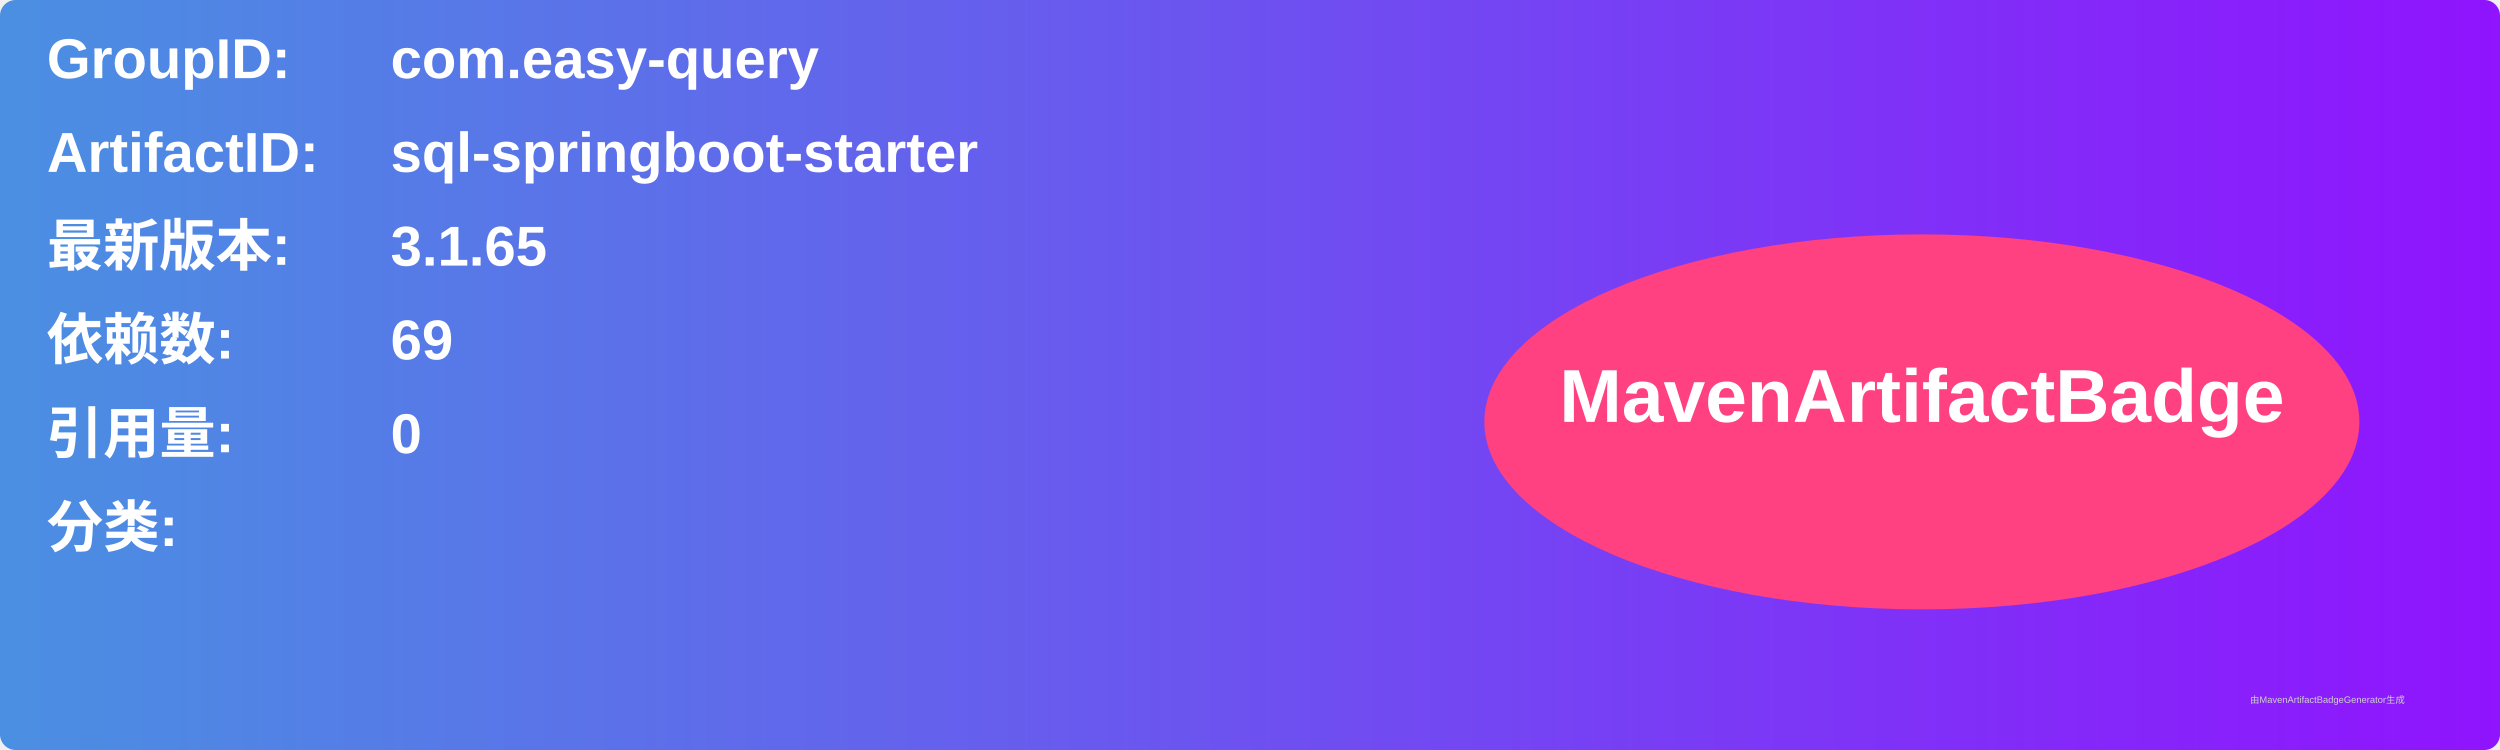
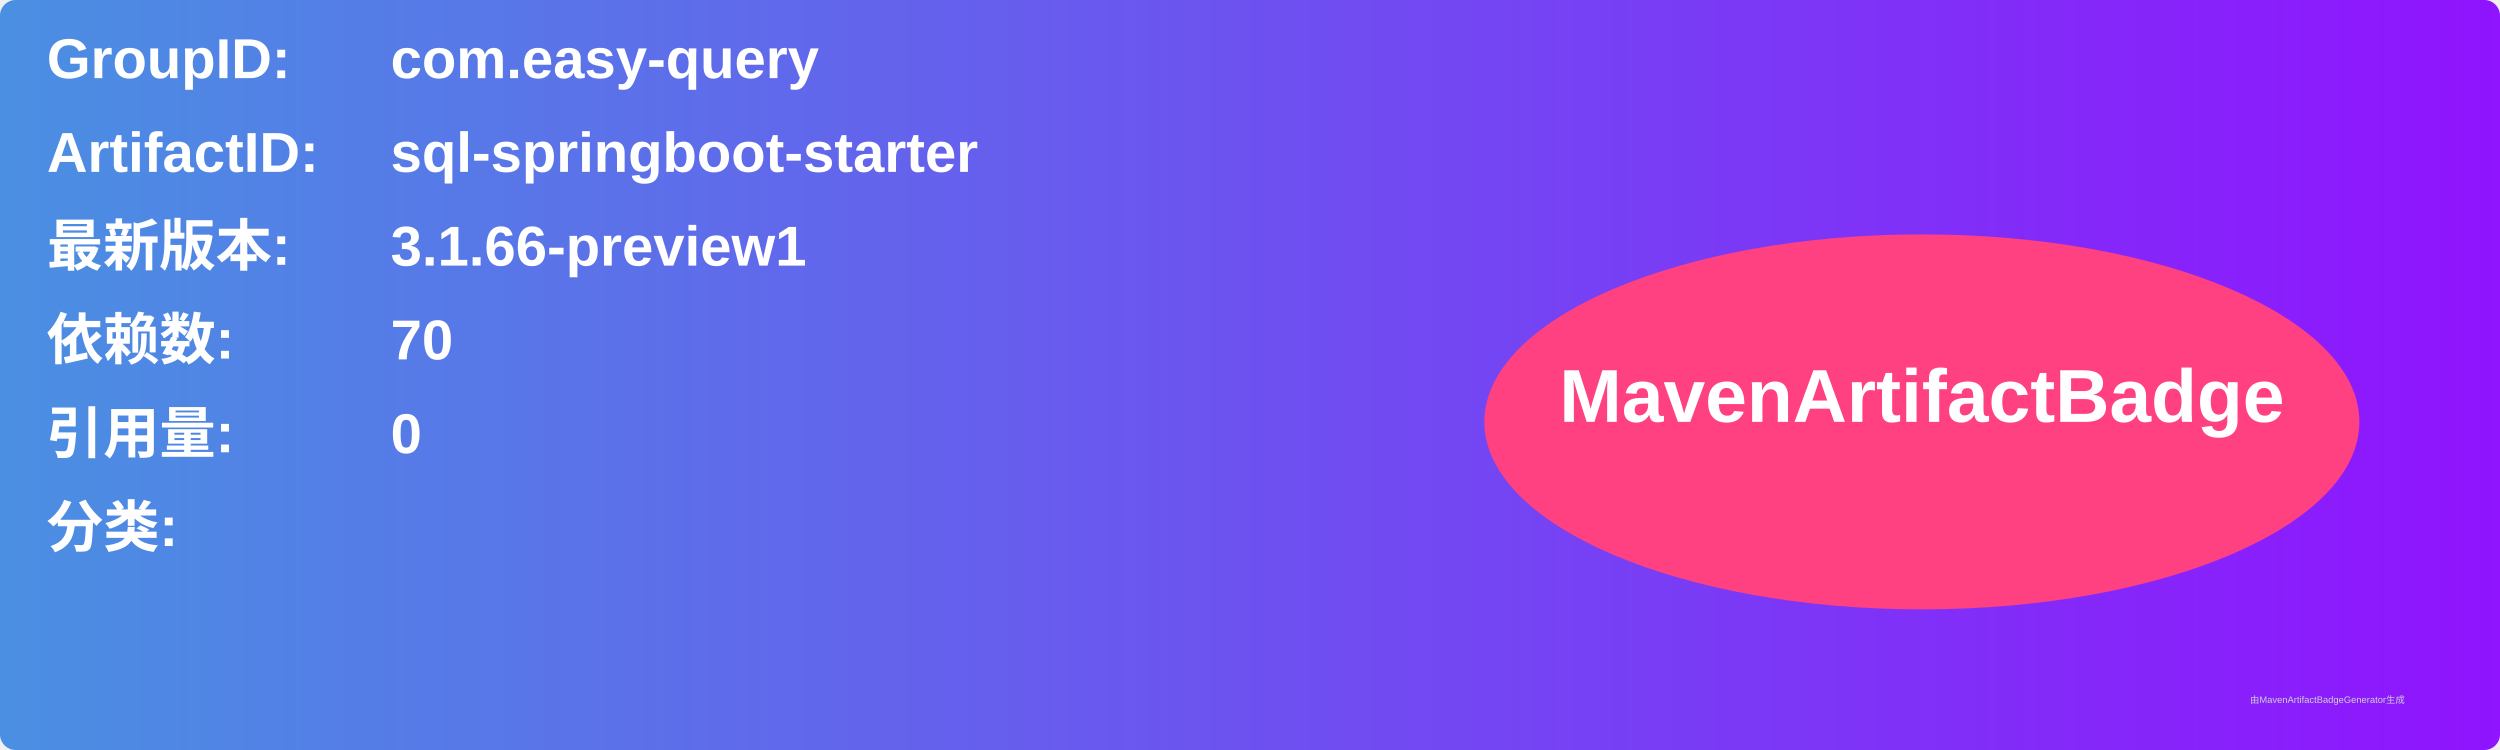
<svg xmlns="http://www.w3.org/2000/svg" width="800" height="240" viewBox="0 0 800 240">
  <linearGradient id="grad" x1="0%" y1="0%" x2="100%" y2="0%">
    <stop offset="0%" stop-color="#4a90e2" />
    <stop offset="100%" stop-color="#9013fe" />
  </linearGradient>
  <rect width="100%" height="100%" rx="5" ry="5" fill="url(#grad)" />
  <g transform="translate(15, 15)">
    <text x="0" y="10" font-family="Arial" font-size="18" fill="white" font-weight="bold" width="260">GroupID:</text>
    <text x="110" y="10" font-family="Arial" font-size="18" fill="white" font-weight="bold" width="460">com.easy-query</text>
    <text x="0" y="40" font-family="Arial" font-size="18" fill="white" font-weight="bold" width="260">ArtifactID:</text>
    <text x="110" y="40" font-family="Arial" font-size="18" fill="white" font-weight="bold" width="460">sql-springboot-starter</text>
    <text x="0" y="70" font-family="Arial" font-size="18" fill="white" font-weight="bold">最新版本:</text>
    <text x="110" y="70" font-family="Arial" font-size="18" fill="white" font-weight="bold">
-       <tspan font-weight="bold">3.1.65</tspan>
+       <tspan font-weight="bold">3.1.66-preview1</tspan>
    </text>
    <text x="0" y="100" font-family="Arial" font-size="18" fill="white" font-weight="bold">依赖数: </text>
    <text x="110" y="100" font-family="Arial" font-size="18" fill="white">
-       <tspan font-weight="bold">69</tspan>
+       <tspan font-weight="bold">70</tspan>
    </text>
    <text x="0" y="130" font-family="Arial" font-size="18" fill="white" font-weight="bold">引用量: </text>
    <text x="110" y="130" font-family="Arial" font-size="18" fill="white">
      <tspan font-weight="bold">0</tspan>
    </text>
    <text x="0" y="160" font-family="Arial" font-size="18" fill="white" font-weight="bold">分类:</text>
    <text x="10" y="190" font-family="Arial" font-size="10" fill="white">
      <tspan font-weight="bold" />
    </text>
    <ellipse cx="600" cy="120" rx="140" ry="60" fill="#ff4081" />
    <text x="600" y="120" text-anchor="middle" font-family="Arial" font-size="24" fill="white" font-weight="bold">MavenArtifactBadge</text>
  </g>
  <text x="720" y="225" font-family="Arial" font-size="3" fill="#d0d0d0">由MavenArtifactBadgeGenerator生成</text>
</svg>
